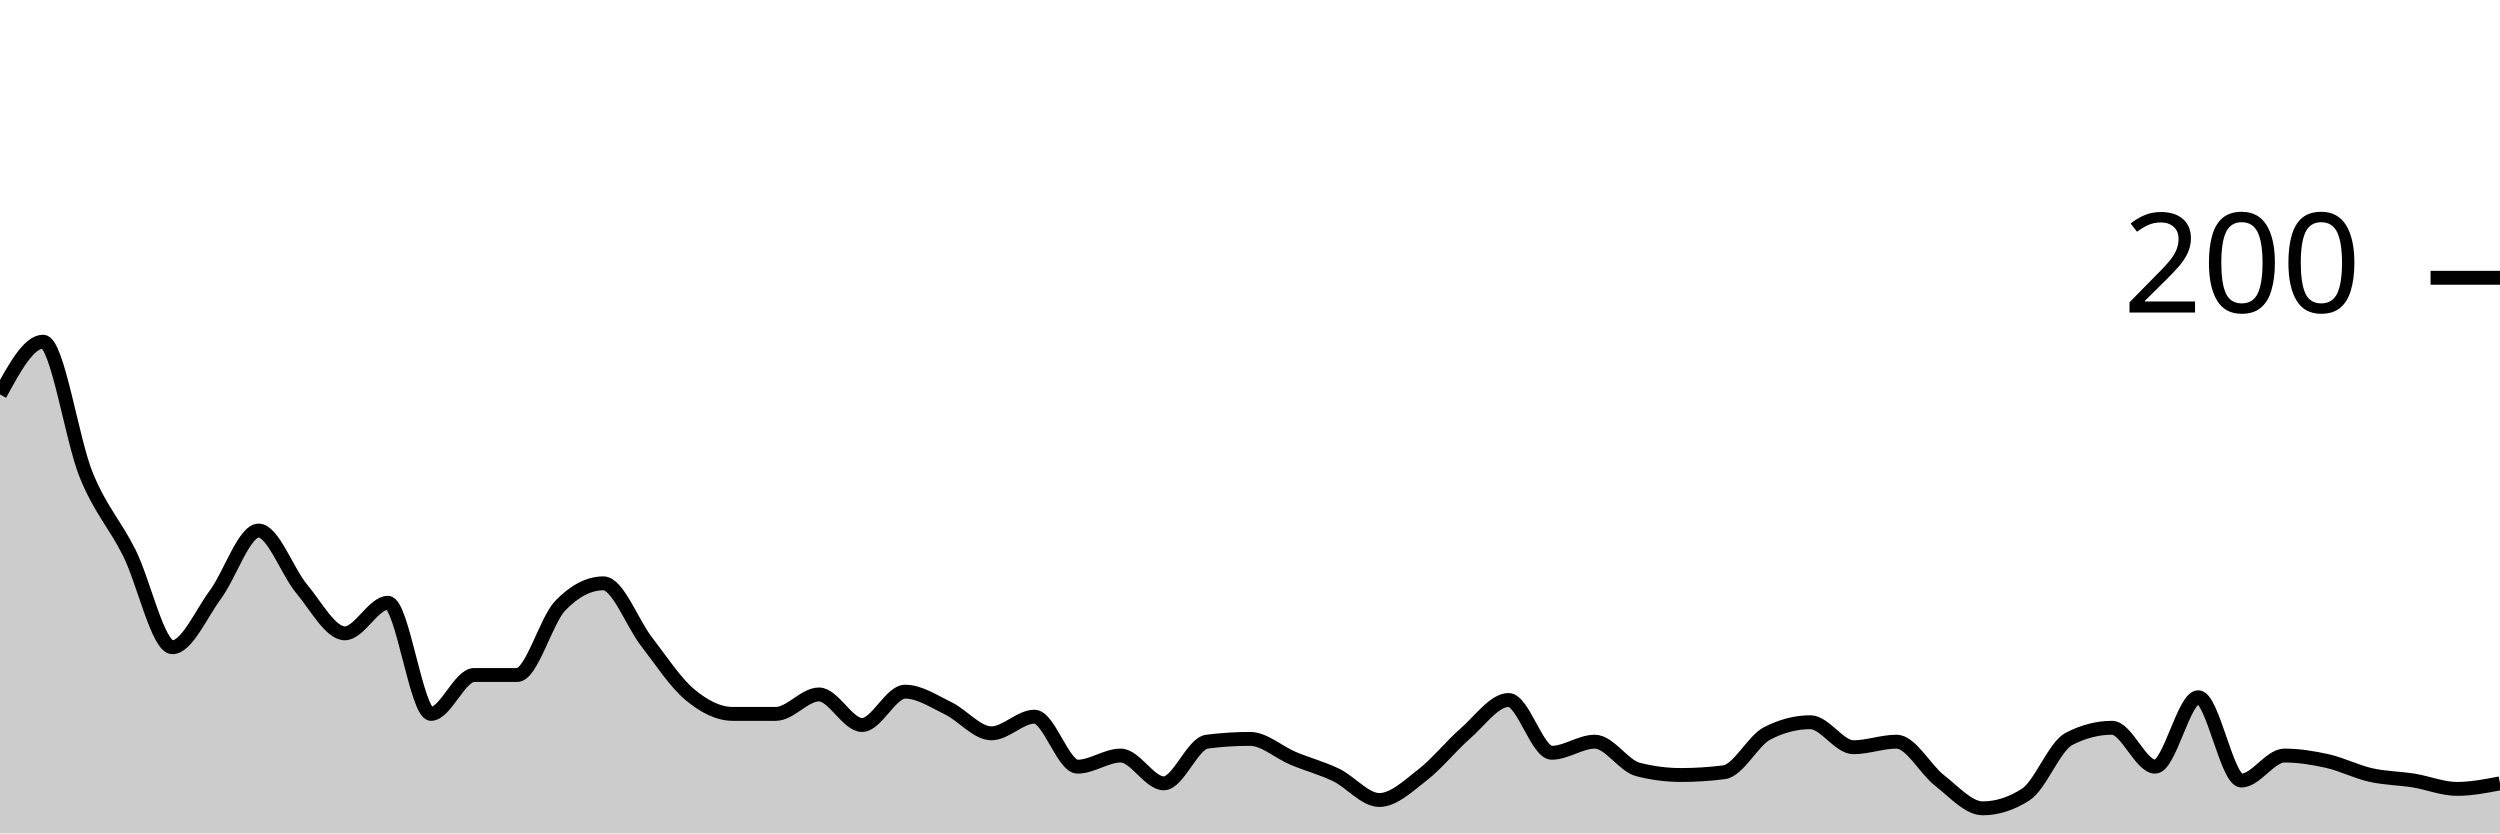
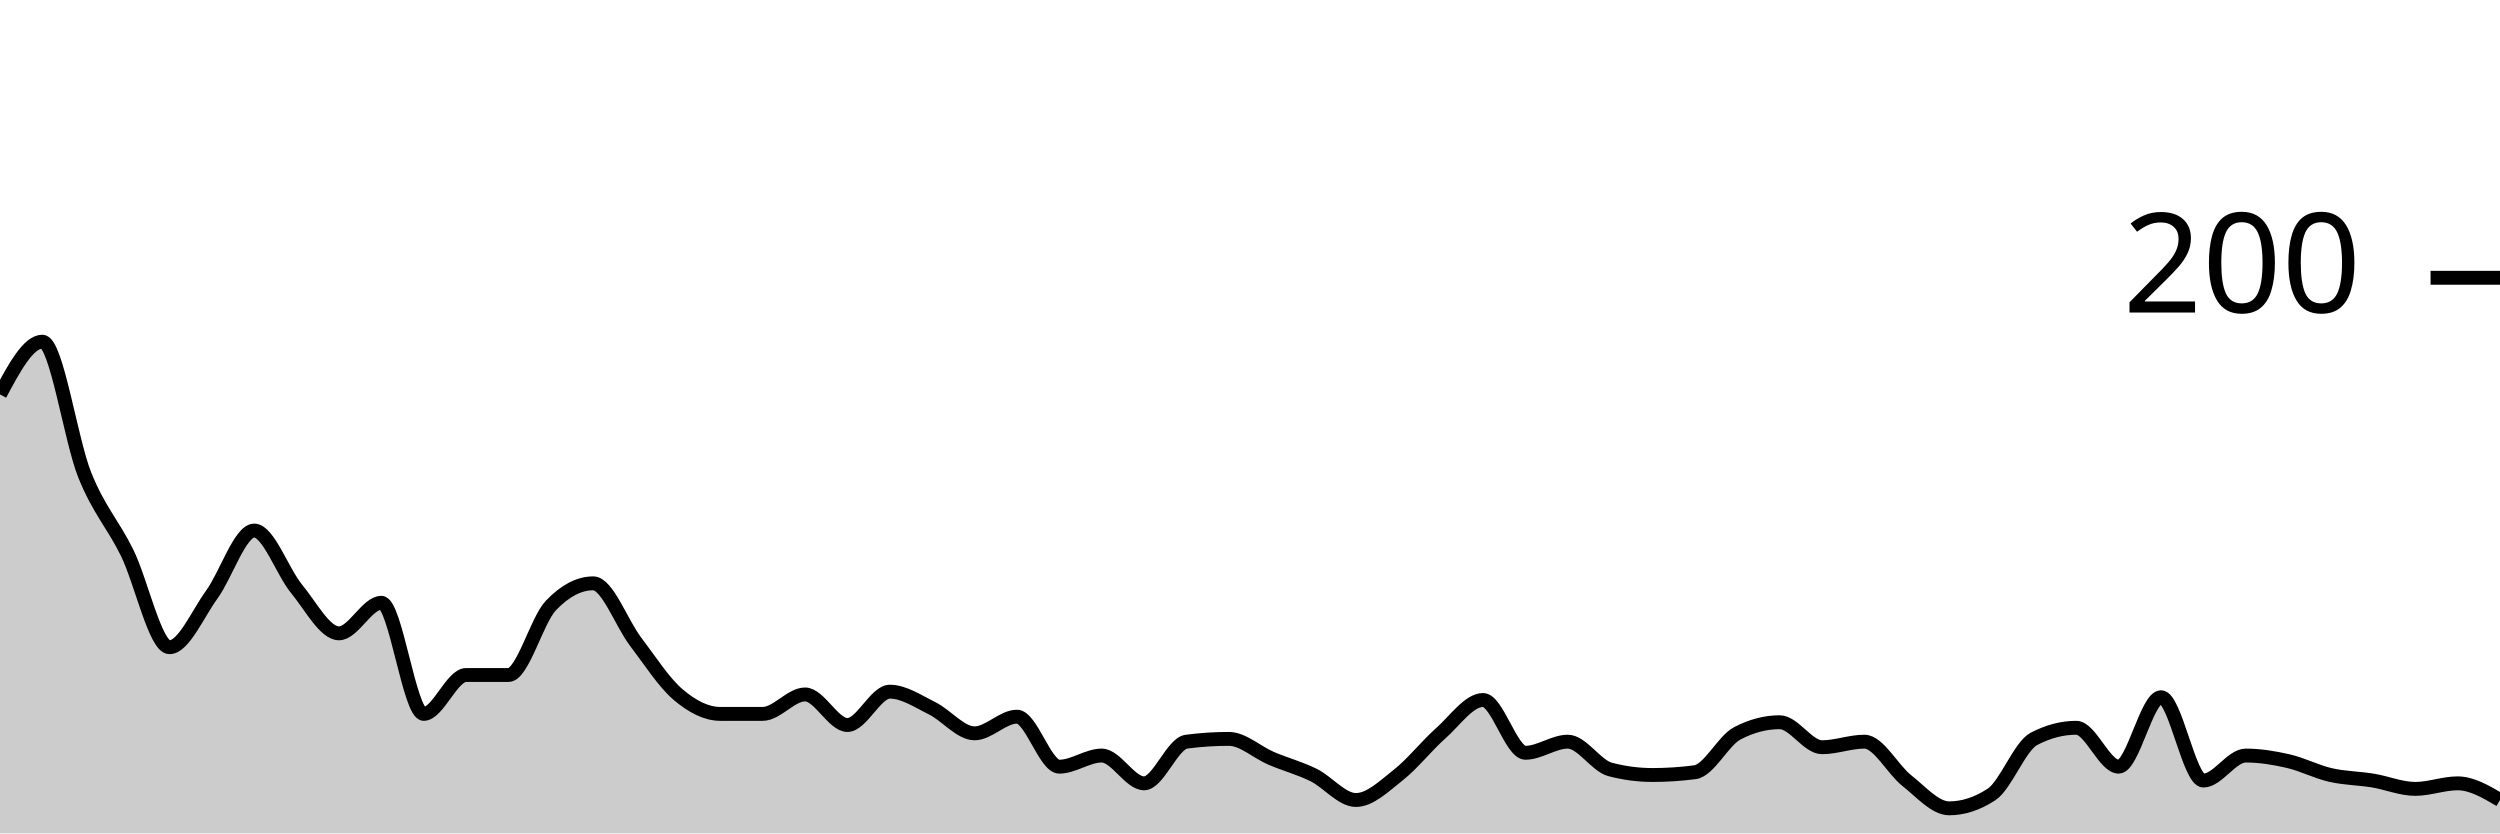
<svg xmlns="http://www.w3.org/2000/svg" viewBox="0 0 180 60">
  <g transform="translate(0,20)">
-     <path class="area" fill="rgba(0, 0, 0, 0.2)" d="M0,8.4C1.034,6.5,2.069,4.6,3.103,4.6C4.138,4.6,5.172,11.667,6.207,14.2C7.241,16.733,8.276,17.733,9.31,19.8C10.345,21.867,11.379,26.6,12.414,26.6C13.448,26.6,14.483,24.2,15.517,22.8C16.552,21.4,17.586,18.2,18.621,18.2C19.655,18.2,20.69,21.167,21.724,22.4C22.759,23.633,23.793,25.6,24.828,25.6C25.862,25.6,26.897,23.4,27.931,23.4C28.966,23.4,30,31.4,31.034,31.4C32.069,31.4,33.103,28.6,34.138,28.6C35.172,28.6,36.207,28.6,37.241,28.6C38.276,28.6,39.31,24.667,40.345,23.6C41.379,22.533,42.414,22,43.448,22C44.483,22,45.517,24.867,46.552,26.2C47.586,27.533,48.621,29.133,49.655,30C50.69,30.867,51.724,31.4,52.759,31.4C53.793,31.4,54.828,31.4,55.862,31.4C56.897,31.4,57.931,30,58.966,30C60,30,61.034,32.2,62.069,32.2C63.103,32.2,64.138,29.8,65.172,29.8C66.207,29.8,67.241,30.5,68.276,31C69.31,31.5,70.345,32.8,71.379,32.8C72.414,32.8,73.448,31.6,74.483,31.6C75.517,31.6,76.552,35.2,77.586,35.2C78.621,35.2,79.655,34.4,80.69,34.4C81.724,34.4,82.759,36.4,83.793,36.4C84.828,36.4,85.862,33.533,86.897,33.4C87.931,33.267,88.966,33.2,90,33.2C91.034,33.2,92.069,34.167,93.103,34.6C94.138,35.033,95.172,35.3,96.207,35.8C97.241,36.3,98.276,37.6,99.31,37.6C100.345,37.6,101.379,36.6,102.414,35.8C103.448,35,104.483,33.7,105.517,32.8C106.552,31.9,107.586,30.4,108.621,30.4C109.655,30.4,110.69,34.2,111.724,34.2C112.759,34.2,113.793,33.4,114.828,33.4C115.862,33.4,116.897,35.133,117.931,35.4C118.966,35.667,120,35.8,121.034,35.8C122.069,35.8,123.103,35.733,124.138,35.6C125.172,35.467,126.207,33.333,127.241,32.8C128.276,32.267,129.31,32,130.345,32C131.379,32,132.414,33.8,133.448,33.8C134.483,33.8,135.517,33.4,136.552,33.4C137.586,33.4,138.621,35.4,139.655,36.2C140.69,37,141.724,38.2,142.759,38.2C143.793,38.2,144.828,37.867,145.862,37.2C146.897,36.533,147.931,33.733,148.966,33.2C150,32.667,151.034,32.4,152.069,32.4C153.103,32.4,154.138,35.2,155.172,35.2C156.207,35.2,157.241,30.2,158.276,30.2C159.31,30.2,160.345,36.2,161.379,36.2C162.414,36.2,163.448,34.4,164.483,34.4C165.517,34.4,166.552,34.567,167.586,34.8C168.621,35.033,169.655,35.567,170.69,35.8C171.724,36.033,172.759,36.033,173.793,36.2C174.828,36.367,175.862,36.8,176.897,36.8C177.931,36.8,178.966,36.6,180,36.4L180,40C178.966,40,177.931,40,176.897,40C175.862,40,174.828,40,173.793,40C172.759,40,171.724,40,170.69,40C169.655,40,168.621,40,167.586,40C166.552,40,165.517,40,164.483,40C163.448,40,162.414,40,161.379,40C160.345,40,159.31,40,158.276,40C157.241,40,156.207,40,155.172,40C154.138,40,153.103,40,152.069,40C151.034,40,150,40,148.966,40C147.931,40,146.897,40,145.862,40C144.828,40,143.793,40,142.759,40C141.724,40,140.69,40,139.655,40C138.621,40,137.586,40,136.552,40C135.517,40,134.483,40,133.448,40C132.414,40,131.379,40,130.345,40C129.31,40,128.276,40,127.241,40C126.207,40,125.172,40,124.138,40C123.103,40,122.069,40,121.034,40C120,40,118.966,40,117.931,40C116.897,40,115.862,40,114.828,40C113.793,40,112.759,40,111.724,40C110.69,40,109.655,40,108.621,40C107.586,40,106.552,40,105.517,40C104.483,40,103.448,40,102.414,40C101.379,40,100.345,40,99.31,40C98.276,40,97.241,40,96.207,40C95.172,40,94.138,40,93.103,40C92.069,40,91.034,40,90,40C88.966,40,87.931,40,86.897,40C85.862,40,84.828,40,83.793,40C82.759,40,81.724,40,80.69,40C79.655,40,78.621,40,77.586,40C76.552,40,75.517,40,74.483,40C73.448,40,72.414,40,71.379,40C70.345,40,69.31,40,68.276,40C67.241,40,66.207,40,65.172,40C64.138,40,63.103,40,62.069,40C61.034,40,60,40,58.966,40C57.931,40,56.897,40,55.862,40C54.828,40,53.793,40,52.759,40C51.724,40,50.69,40,49.655,40C48.621,40,47.586,40,46.552,40C45.517,40,44.483,40,43.448,40C42.414,40,41.379,40,40.345,40C39.31,40,38.276,40,37.241,40C36.207,40,35.172,40,34.138,40C33.103,40,32.069,40,31.034,40C30,40,28.966,40,27.931,40C26.897,40,25.862,40,24.828,40C23.793,40,22.759,40,21.724,40C20.69,40,19.655,40,18.621,40C17.586,40,16.552,40,15.517,40C14.483,40,13.448,40,12.414,40C11.379,40,10.345,40,9.31,40C8.276,40,7.241,40,6.207,40C5.172,40,4.138,40,3.103,40C2.069,40,1.034,40,0,40Z" />
-     <path class="line" stroke="black" fill="none" d="M0,8.4C1.034,6.5,2.069,4.6,3.103,4.6C4.138,4.6,5.172,11.667,6.207,14.2C7.241,16.733,8.276,17.733,9.31,19.8C10.345,21.867,11.379,26.6,12.414,26.6C13.448,26.6,14.483,24.2,15.517,22.8C16.552,21.4,17.586,18.2,18.621,18.2C19.655,18.2,20.69,21.167,21.724,22.4C22.759,23.633,23.793,25.6,24.828,25.6C25.862,25.6,26.897,23.4,27.931,23.4C28.966,23.4,30,31.4,31.034,31.4C32.069,31.4,33.103,28.6,34.138,28.6C35.172,28.6,36.207,28.6,37.241,28.6C38.276,28.6,39.31,24.667,40.345,23.6C41.379,22.533,42.414,22,43.448,22C44.483,22,45.517,24.867,46.552,26.2C47.586,27.533,48.621,29.133,49.655,30C50.69,30.867,51.724,31.4,52.759,31.4C53.793,31.4,54.828,31.4,55.862,31.4C56.897,31.4,57.931,30,58.966,30C60,30,61.034,32.2,62.069,32.2C63.103,32.2,64.138,29.8,65.172,29.8C66.207,29.8,67.241,30.5,68.276,31C69.31,31.5,70.345,32.8,71.379,32.8C72.414,32.8,73.448,31.6,74.483,31.6C75.517,31.6,76.552,35.2,77.586,35.2C78.621,35.2,79.655,34.4,80.69,34.4C81.724,34.4,82.759,36.4,83.793,36.4C84.828,36.4,85.862,33.533,86.897,33.4C87.931,33.267,88.966,33.2,90,33.2C91.034,33.2,92.069,34.167,93.103,34.6C94.138,35.033,95.172,35.3,96.207,35.8C97.241,36.3,98.276,37.6,99.31,37.6C100.345,37.6,101.379,36.6,102.414,35.8C103.448,35,104.483,33.7,105.517,32.8C106.552,31.9,107.586,30.4,108.621,30.4C109.655,30.4,110.69,34.2,111.724,34.2C112.759,34.2,113.793,33.4,114.828,33.4C115.862,33.4,116.897,35.133,117.931,35.4C118.966,35.667,120,35.8,121.034,35.8C122.069,35.8,123.103,35.733,124.138,35.6C125.172,35.467,126.207,33.333,127.241,32.8C128.276,32.267,129.31,32,130.345,32C131.379,32,132.414,33.8,133.448,33.8C134.483,33.8,135.517,33.4,136.552,33.4C137.586,33.4,138.621,35.4,139.655,36.2C140.69,37,141.724,38.2,142.759,38.2C143.793,38.2,144.828,37.867,145.862,37.2C146.897,36.533,147.931,33.733,148.966,33.2C150,32.667,151.034,32.4,152.069,32.4C153.103,32.4,154.138,35.2,155.172,35.2C156.207,35.2,157.241,30.2,158.276,30.2C159.31,30.2,160.345,36.2,161.379,36.2C162.414,36.2,163.448,34.4,164.483,34.4C165.517,34.4,166.552,34.567,167.586,34.8C168.621,35.033,169.655,35.567,170.69,35.8C171.724,36.033,172.759,36.033,173.793,36.2C174.828,36.367,175.862,36.8,176.897,36.8C177.931,36.8,178.966,36.6,180,36.4" />
+     <path class="area" fill="rgba(0, 0, 0, 0.2)" d="M0,8.4C1.017,6.5,2.034,4.6,3.051,4.6C4.068,4.6,5.085,11.667,6.102,14.2C7.119,16.733,8.136,17.733,9.153,19.8C10.169,21.867,11.186,26.6,12.203,26.6C13.22,26.6,14.237,24.2,15.254,22.8C16.271,21.4,17.288,18.2,18.305,18.2C19.322,18.2,20.339,21.167,21.356,22.4C22.373,23.633,23.39,25.6,24.407,25.6C25.424,25.6,26.441,23.4,27.458,23.4C28.475,23.4,29.492,31.4,30.508,31.4C31.525,31.4,32.542,28.6,33.559,28.6C34.576,28.6,35.593,28.6,36.61,28.6C37.627,28.6,38.644,24.667,39.661,23.6C40.678,22.533,41.695,22,42.712,22C43.729,22,44.746,24.867,45.763,26.2C46.78,27.533,47.797,29.133,48.814,30C49.831,30.867,50.847,31.4,51.864,31.4C52.881,31.4,53.898,31.4,54.915,31.4C55.932,31.4,56.949,30,57.966,30C58.983,30,60,32.2,61.017,32.2C62.034,32.2,63.051,29.8,64.068,29.8C65.085,29.8,66.102,30.5,67.119,31C68.136,31.5,69.153,32.8,70.169,32.8C71.186,32.8,72.203,31.6,73.22,31.6C74.237,31.6,75.254,35.2,76.271,35.2C77.288,35.2,78.305,34.4,79.322,34.4C80.339,34.4,81.356,36.4,82.373,36.4C83.39,36.4,84.407,33.533,85.424,33.4C86.441,33.267,87.458,33.2,88.475,33.2C89.492,33.2,90.508,34.167,91.525,34.6C92.542,35.033,93.559,35.3,94.576,35.8C95.593,36.3,96.61,37.6,97.627,37.6C98.644,37.6,99.661,36.6,100.678,35.8C101.695,35,102.712,33.7,103.729,32.8C104.746,31.9,105.763,30.4,106.78,30.4C107.797,30.4,108.814,34.2,109.831,34.2C110.847,34.2,111.864,33.4,112.881,33.4C113.898,33.4,114.915,35.133,115.932,35.4C116.949,35.667,117.966,35.8,118.983,35.8C120,35.8,121.017,35.733,122.034,35.6C123.051,35.467,124.068,33.333,125.085,32.8C126.102,32.267,127.119,32,128.136,32C129.153,32,130.169,33.8,131.186,33.8C132.203,33.8,133.22,33.4,134.237,33.4C135.254,33.4,136.271,35.4,137.288,36.2C138.305,37,139.322,38.2,140.339,38.2C141.356,38.2,142.373,37.867,143.39,37.2C144.407,36.533,145.424,33.733,146.441,33.2C147.458,32.667,148.475,32.4,149.492,32.4C150.508,32.4,151.525,35.2,152.542,35.2C153.559,35.2,154.576,30.2,155.593,30.2C156.61,30.2,157.627,36.2,158.644,36.2C159.661,36.2,160.678,34.4,161.695,34.4C162.712,34.4,163.729,34.567,164.746,34.8C165.763,35.033,166.78,35.567,167.797,35.8C168.814,36.033,169.831,36.033,170.847,36.2C171.864,36.367,172.881,36.8,173.898,36.8C174.915,36.8,175.932,36.4,176.949,36.4C177.966,36.4,178.983,37,180,37.6L180,40C178.983,40,177.966,40,176.949,40C175.932,40,174.915,40,173.898,40C172.881,40,171.864,40,170.847,40C169.831,40,168.814,40,167.797,40C166.78,40,165.763,40,164.746,40C163.729,40,162.712,40,161.695,40C160.678,40,159.661,40,158.644,40C157.627,40,156.61,40,155.593,40C154.576,40,153.559,40,152.542,40C151.525,40,150.508,40,149.492,40C148.475,40,147.458,40,146.441,40C145.424,40,144.407,40,143.39,40C142.373,40,141.356,40,140.339,40C139.322,40,138.305,40,137.288,40C136.271,40,135.254,40,134.237,40C133.22,40,132.203,40,131.186,40C130.169,40,129.153,40,128.136,40C127.119,40,126.102,40,125.085,40C124.068,40,123.051,40,122.034,40C121.017,40,120,40,118.983,40C117.966,40,116.949,40,115.932,40C114.915,40,113.898,40,112.881,40C111.864,40,110.847,40,109.831,40C108.814,40,107.797,40,106.78,40C105.763,40,104.746,40,103.729,40C102.712,40,101.695,40,100.678,40C99.661,40,98.644,40,97.627,40C96.61,40,95.593,40,94.576,40C93.559,40,92.542,40,91.525,40C90.508,40,89.492,40,88.475,40C87.458,40,86.441,40,85.424,40C84.407,40,83.39,40,82.373,40C81.356,40,80.339,40,79.322,40C78.305,40,77.288,40,76.271,40C75.254,40,74.237,40,73.22,40C72.203,40,71.186,40,70.169,40C69.153,40,68.136,40,67.119,40C66.102,40,65.085,40,64.068,40C63.051,40,62.034,40,61.017,40C60,40,58.983,40,57.966,40C56.949,40,55.932,40,54.915,40C53.898,40,52.881,40,51.864,40C50.847,40,49.831,40,48.814,40C47.797,40,46.78,40,45.763,40C44.746,40,43.729,40,42.712,40C41.695,40,40.678,40,39.661,40C38.644,40,37.627,40,36.61,40C35.593,40,34.576,40,33.559,40C32.542,40,31.525,40,30.508,40C29.492,40,28.475,40,27.458,40C26.441,40,25.424,40,24.407,40C23.39,40,22.373,40,21.356,40C20.339,40,19.322,40,18.305,40C17.288,40,16.271,40,15.254,40C14.237,40,13.22,40,12.203,40C11.186,40,10.169,40,9.153,40C8.136,40,7.119,40,6.102,40C5.085,40,4.068,40,3.051,40C2.034,40,1.017,40,0,40Z" />
+     <path class="line" stroke="black" fill="none" d="M0,8.4C1.017,6.5,2.034,4.6,3.051,4.6C4.068,4.6,5.085,11.667,6.102,14.2C7.119,16.733,8.136,17.733,9.153,19.8C10.169,21.867,11.186,26.6,12.203,26.6C13.22,26.6,14.237,24.2,15.254,22.8C16.271,21.4,17.288,18.2,18.305,18.2C19.322,18.2,20.339,21.167,21.356,22.4C22.373,23.633,23.39,25.6,24.407,25.6C25.424,25.6,26.441,23.4,27.458,23.4C28.475,23.4,29.492,31.4,30.508,31.4C31.525,31.4,32.542,28.6,33.559,28.6C34.576,28.6,35.593,28.6,36.61,28.6C37.627,28.6,38.644,24.667,39.661,23.6C40.678,22.533,41.695,22,42.712,22C43.729,22,44.746,24.867,45.763,26.2C46.78,27.533,47.797,29.133,48.814,30C49.831,30.867,50.847,31.4,51.864,31.4C52.881,31.4,53.898,31.4,54.915,31.4C55.932,31.4,56.949,30,57.966,30C58.983,30,60,32.2,61.017,32.2C62.034,32.2,63.051,29.8,64.068,29.8C65.085,29.8,66.102,30.5,67.119,31C68.136,31.5,69.153,32.8,70.169,32.8C71.186,32.8,72.203,31.6,73.22,31.6C74.237,31.6,75.254,35.2,76.271,35.2C77.288,35.2,78.305,34.4,79.322,34.4C80.339,34.4,81.356,36.4,82.373,36.4C83.39,36.4,84.407,33.533,85.424,33.4C86.441,33.267,87.458,33.2,88.475,33.2C89.492,33.2,90.508,34.167,91.525,34.6C92.542,35.033,93.559,35.3,94.576,35.8C95.593,36.3,96.61,37.6,97.627,37.6C98.644,37.6,99.661,36.6,100.678,35.8C101.695,35,102.712,33.7,103.729,32.8C104.746,31.9,105.763,30.4,106.78,30.4C107.797,30.4,108.814,34.2,109.831,34.2C110.847,34.2,111.864,33.4,112.881,33.4C113.898,33.4,114.915,35.133,115.932,35.4C116.949,35.667,117.966,35.8,118.983,35.8C120,35.8,121.017,35.733,122.034,35.6C123.051,35.467,124.068,33.333,125.085,32.8C126.102,32.267,127.119,32,128.136,32C129.153,32,130.169,33.8,131.186,33.8C132.203,33.8,133.22,33.4,134.237,33.4C135.254,33.4,136.271,35.4,137.288,36.2C138.305,37,139.322,38.2,140.339,38.2C141.356,38.2,142.373,37.867,143.39,37.2C144.407,36.533,145.424,33.733,146.441,33.2C147.458,32.667,148.475,32.4,149.492,32.4C150.508,32.4,151.525,35.2,152.542,35.2C153.559,35.2,154.576,30.2,155.593,30.2C156.61,30.2,157.627,36.2,158.644,36.2C159.661,36.2,160.678,34.4,161.695,34.4C162.712,34.4,163.729,34.567,164.746,34.8C165.763,35.033,166.78,35.567,167.797,35.8C168.814,36.033,169.831,36.033,170.847,36.2C171.864,36.367,172.881,36.8,173.898,36.8C174.915,36.8,175.932,36.4,176.949,36.4C177.966,36.4,178.983,37,180,37.6" />
    <path class="axis-ceiling" stroke-width="1" stroke="black" fill="none" d="M175,0L180,0" />
    <text class="axis-ceiling-label" font-family="sans-serif" text-anchor="end" font-size="10px" x="170" y="2.5">200</text>
  </g>
</svg>
